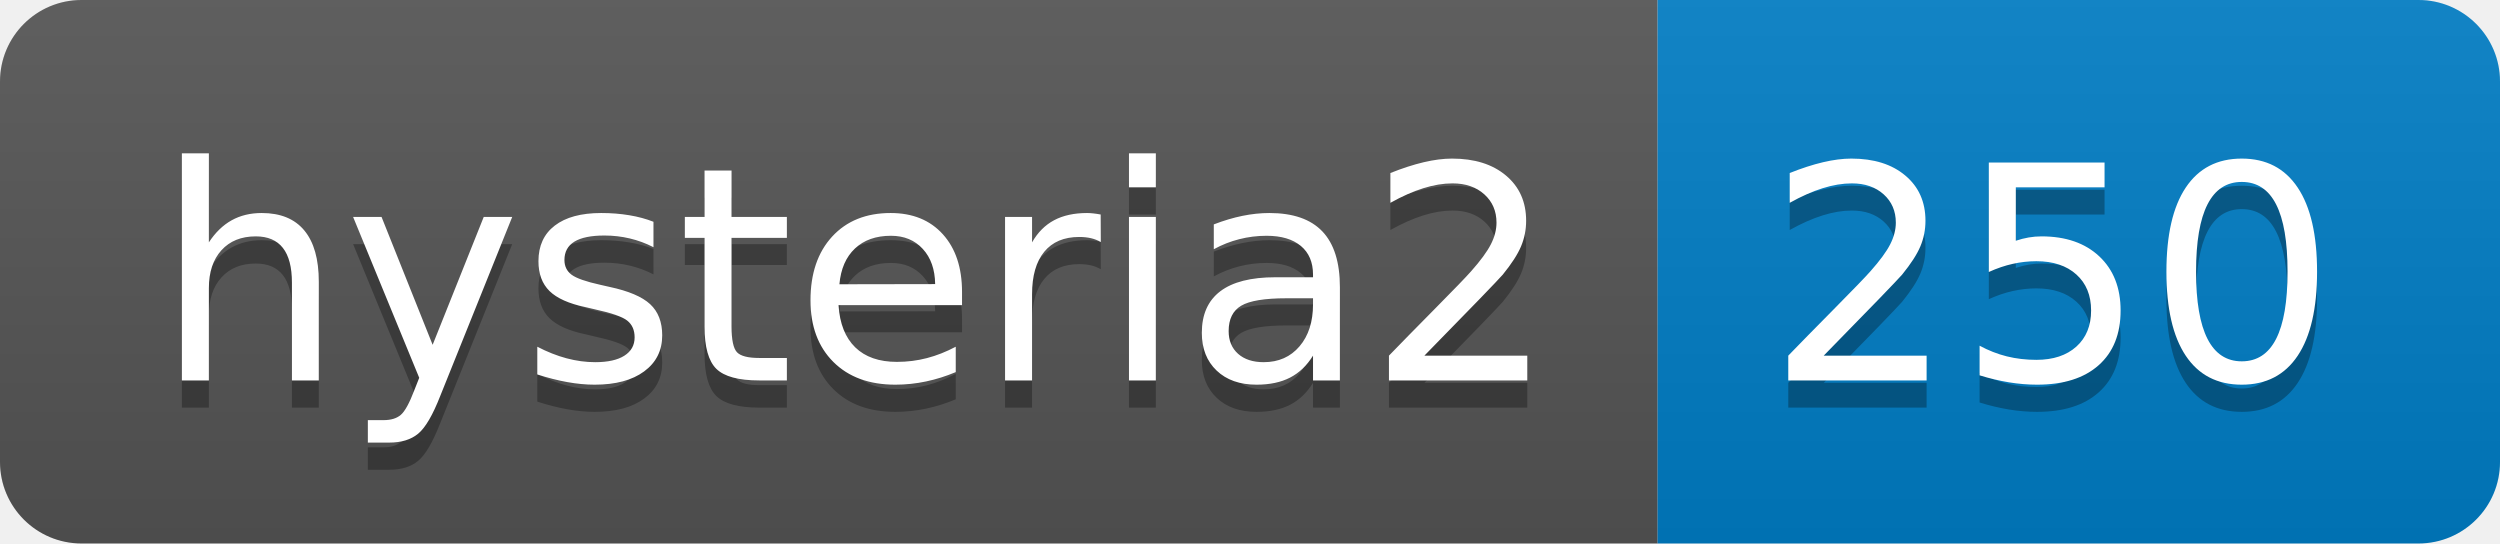
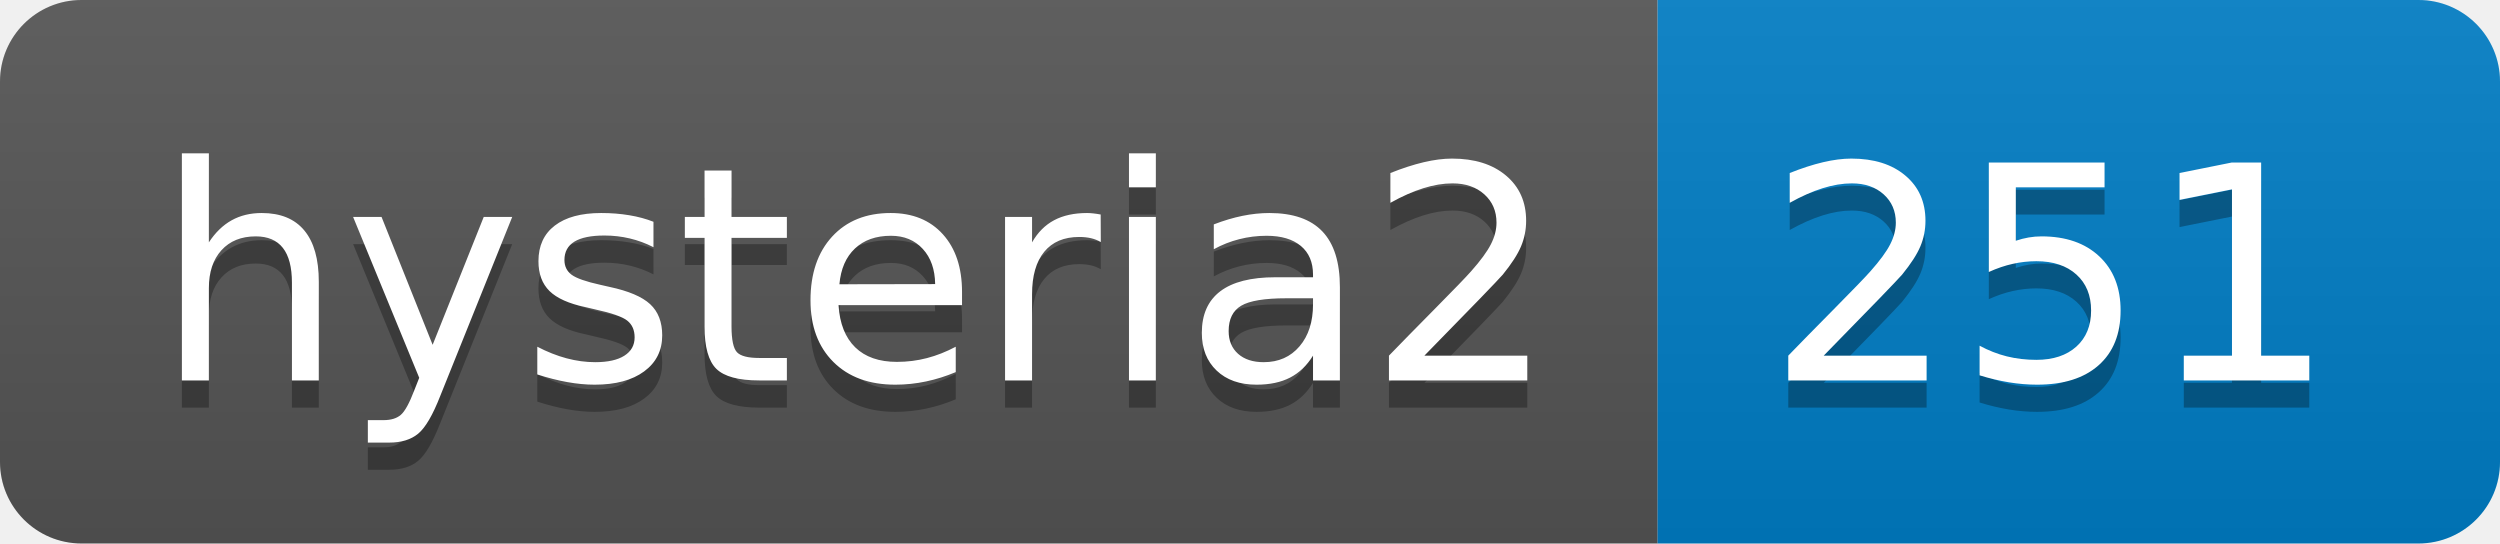
- <svg xmlns="http://www.w3.org/2000/svg" width="92" height="20" role="img" aria-label="hysteria2: 250">
+ <svg xmlns="http://www.w3.org/2000/svg" width="92" height="20" role="img" aria-label="hysteria2: 251">
  <linearGradient id="s" x2="0" y2="100%">
    <stop offset="0" stop-color="#bbb" stop-opacity=".1" />
    <stop offset="1" stop-opacity=".1" />
  </linearGradient>
  <clipPath id="r">
    <rect width="92" height="20" rx="3" fill="#fff" />
  </clipPath>
  <g clip-path="url(#r)">
    <rect width="61" height="20" fill="#555" />
    <rect x="61" width="31" height="20" fill="#007ec6" />
    <rect width="92" height="20" fill="url(#s)" />
  </g>
  <g fill="#fff" text-anchor="middle" font-family="Verdana,Geneva,DejaVu Sans,sans-serif" text-rendering="geometricPrecision" font-size="110">
    <text aria-hidden="true" x="315" y="150" fill="#010101" fill-opacity=".3" transform="scale(.1)" textLength="510">hysteria2</text>
    <text x="315" y="140" transform="scale(.1)" fill="#fff" textLength="510">hysteria2</text>
-     <text aria-hidden="true" x="755" y="150" fill="#010101" fill-opacity=".3" transform="scale(.1)" textLength="210">250</text>
-     <text x="755" y="140" transform="scale(.1)" fill="#fff" textLength="210">250</text>
+     <text aria-hidden="true" x="755" y="150" fill="#010101" fill-opacity=".3" transform="scale(.1)" textLength="210">251</text>
+     <text x="755" y="140" transform="scale(.1)" fill="#fff" textLength="210">251</text>
  </g>
</svg>
